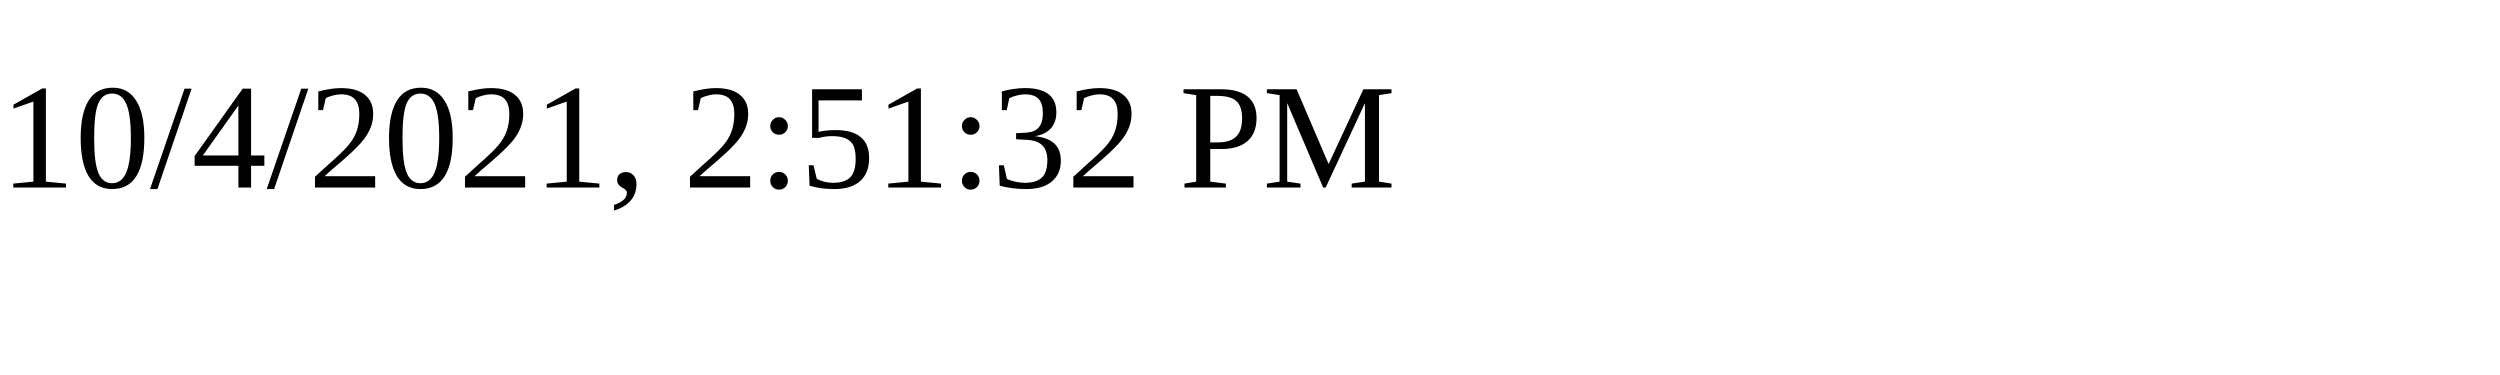
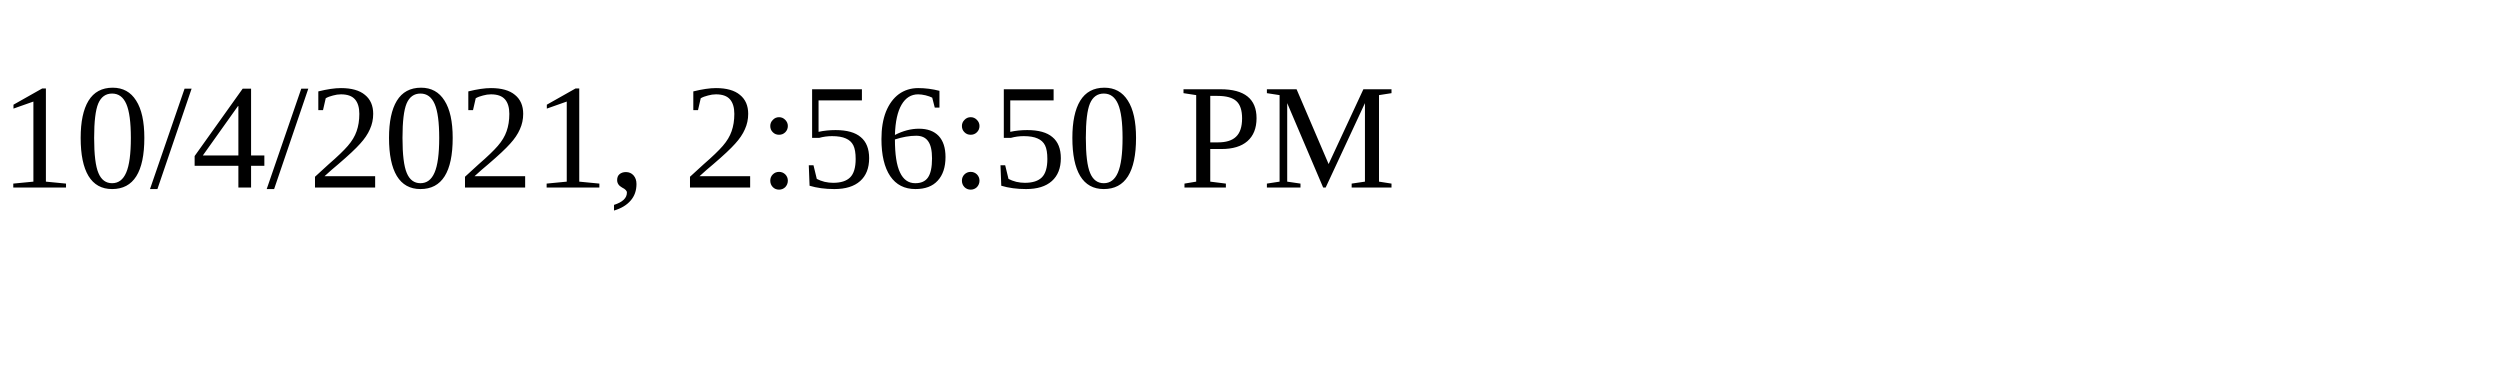
<svg xmlns="http://www.w3.org/2000/svg" height="30" width="200">
-   <text x="0" y="15">10/4/2021, 2:51:32 PM</text>
+   <text x="0" y="15">10/4/2021, 2:56:50 PM</text>
</svg>
